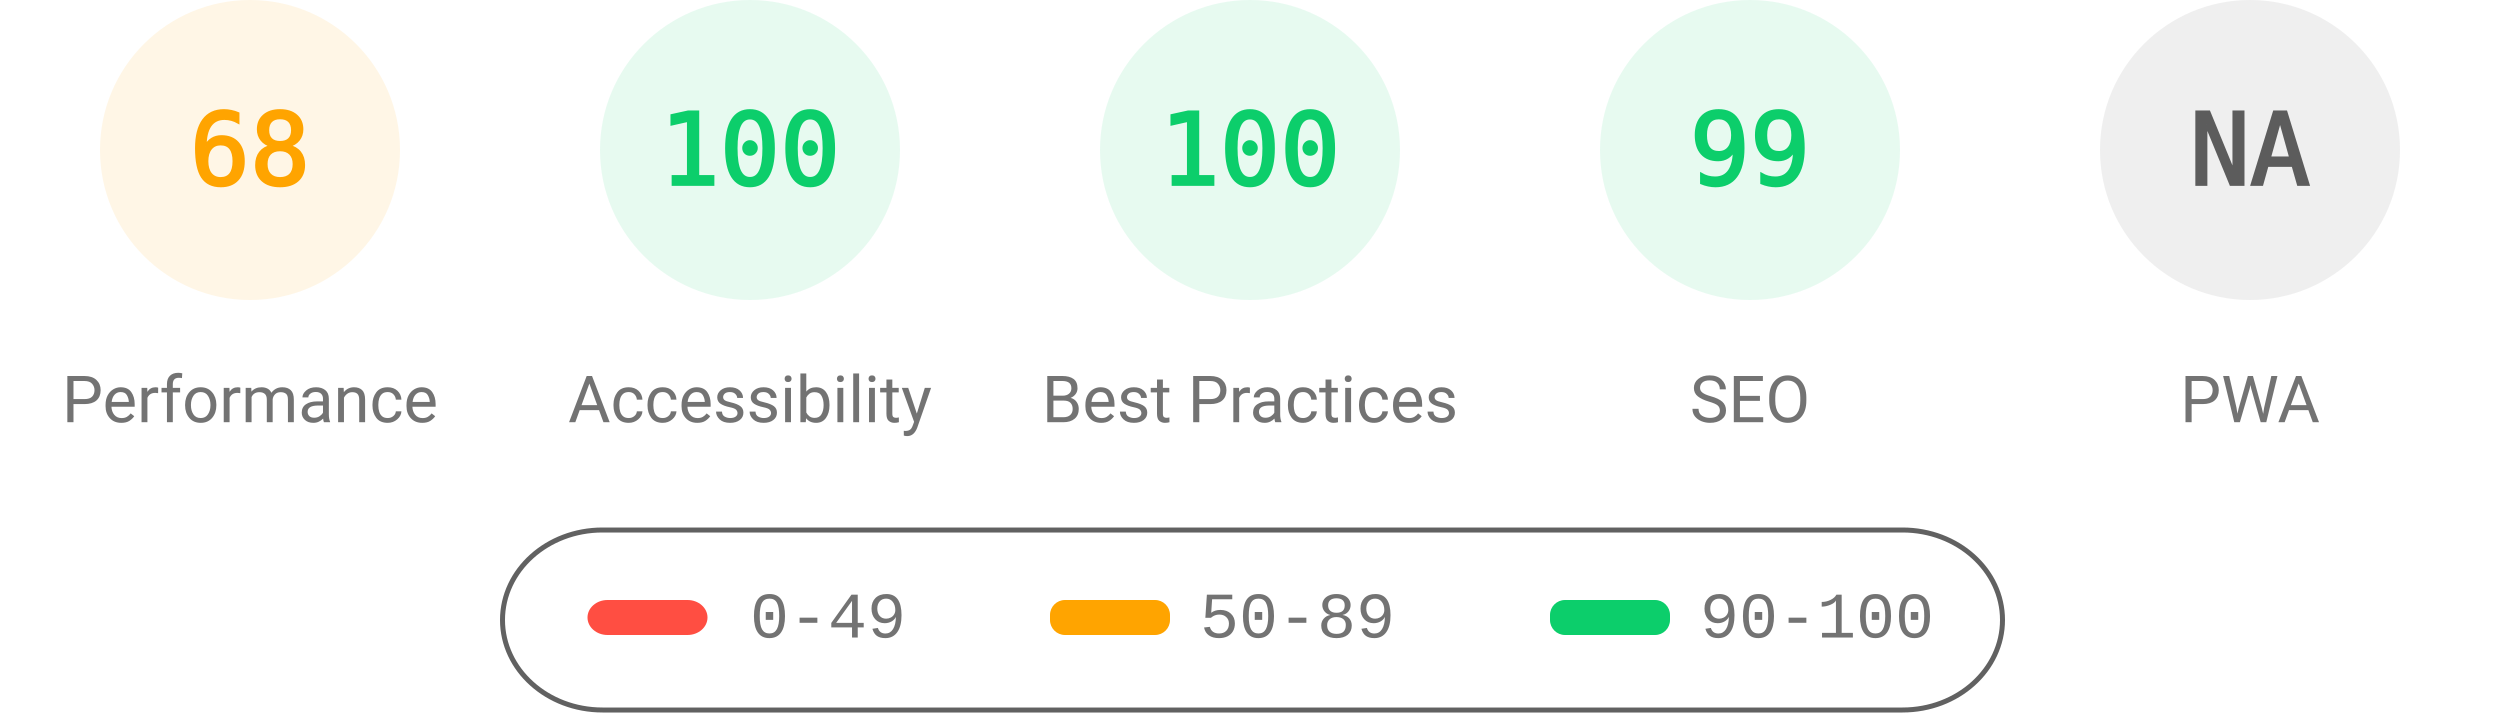
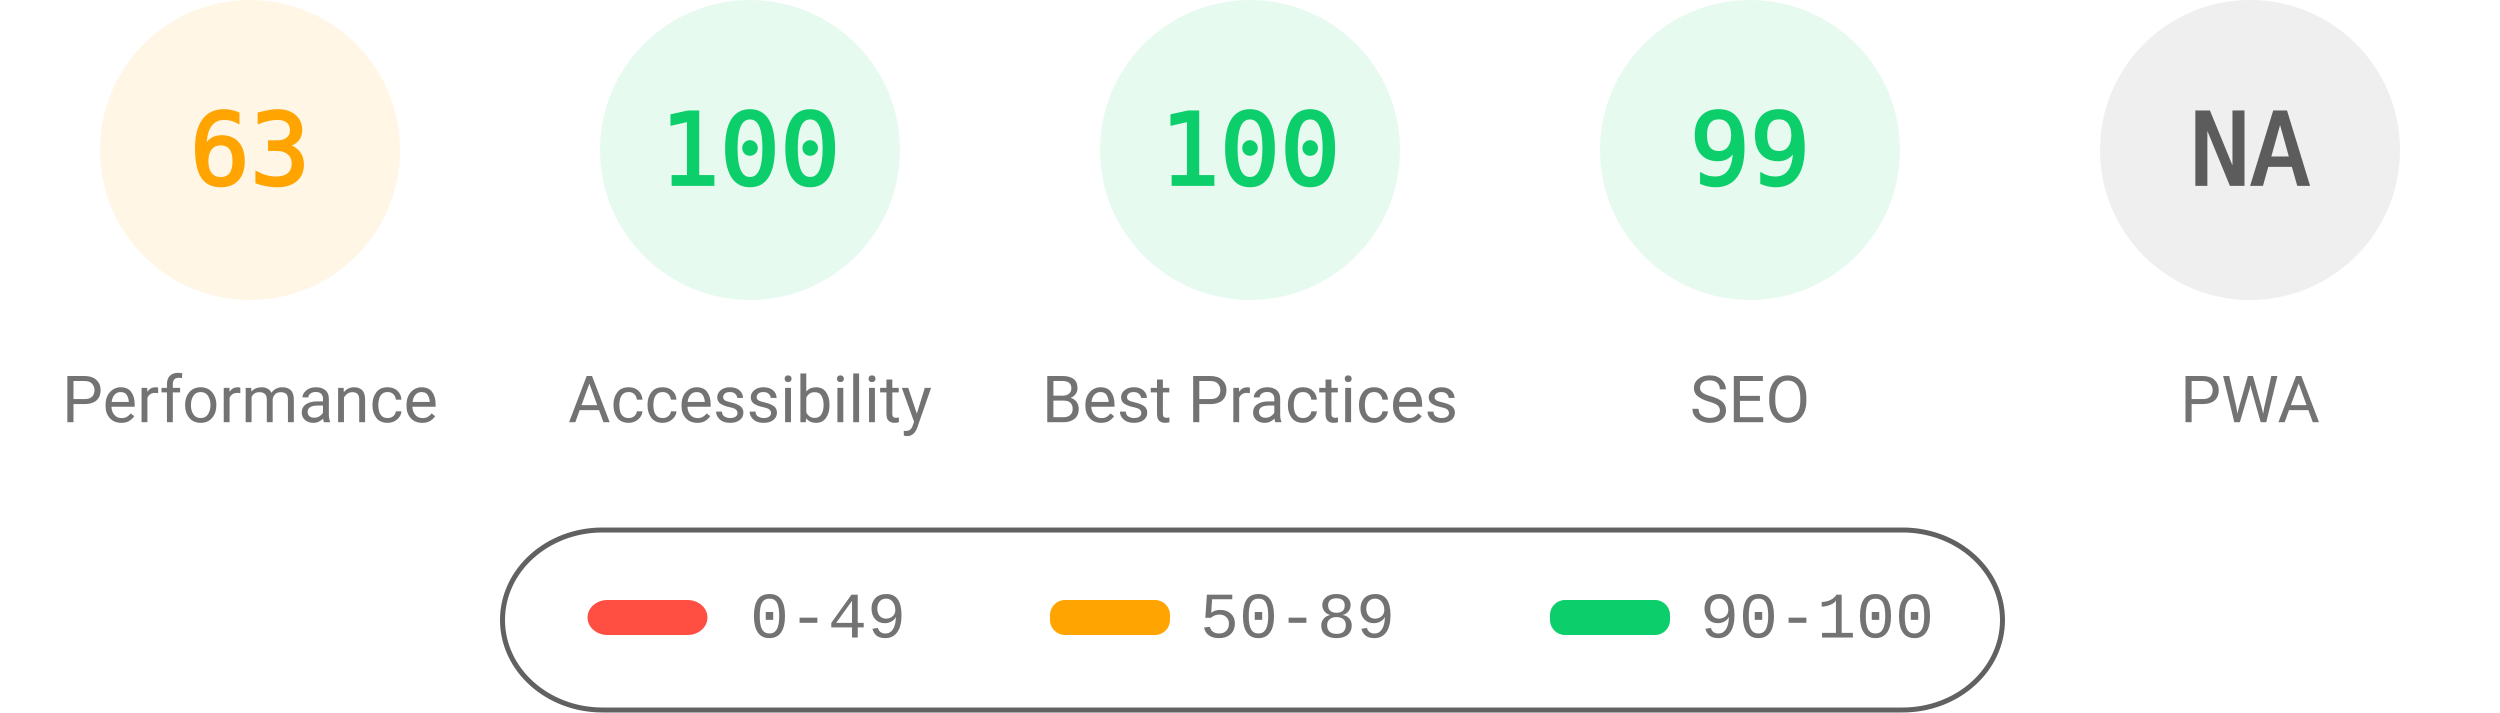
<svg xmlns="http://www.w3.org/2000/svg" fill="none" width="1000" height="285">
  <style>.gauge-base{opacity:.1}.gauge-arc{fill:none;animation-delay:250ms;stroke-linecap:round;transform:rotate(-90deg);transform-origin:100px 60px;animation:load-gauge 1s ease forwards}.guage-text{font-size:40px;font-family:monospace;text-align:center}.guage-red{color:#ff4e42;fill:#ff4e42;stroke:#ff4e42}.guage-orange{color:#ffa400;fill:#ffa400;stroke:#ffa400}.guage-green{color:#0cce6b;fill:#0cce6b;stroke:#0cce6b}.guage-undefined{color:#5c5c5c;fill:#5c5c5c;stroke:#5c5c5c}.guage-title{color:#737373;fill:#737373;stroke:none;font-size:26px;line-height:26px;font-family:Roboto,Halvetica,Arial,sans-serif}@keyframes load-gauge{from{stroke-dasharray:0 352.858}}</style>
  <svg class="guage-div guage-perf guage-orange" viewBox="0 0 200 200" width="200" height="200">
    <circle class="gauge-base" r="56" cx="100" cy="60" stroke-width="8" />
-     <circle class="gauge-arc guage-arc-1" r="56" cx="100" cy="60" stroke-width="8" style="stroke-dasharray:239.263,351.858" />
-     <text class="guage-text" x="100" y="60" alignment-baseline="central" dominant-baseline="central" text-anchor="middle">68</text>
+     <circle class="gauge-arc guage-arc-1" r="56" cx="100" cy="60" stroke-width="8" style="stroke-dasharray:221.671,351.858" />
+     <text class="guage-text" x="100" y="60" alignment-baseline="central" dominant-baseline="central" text-anchor="middle">63</text>
    <text class="guage-title" x="100" y="160" alignment-baseline="central" dominant-baseline="central" text-anchor="middle">Performance</text>
  </svg>
  <svg class="guage-div guage-acc guage-green" viewBox="0 0 200 200" width="200" height="200" x="200">
    <circle class="gauge-base" r="56" cx="100" cy="60" stroke-width="8" />
    <circle class="gauge-arc guage-arc-2" r="56" cx="100" cy="60" stroke-width="8" style="stroke-dasharray:351.858,351.858" />
    <text class="guage-text" x="100" y="60" alignment-baseline="central" dominant-baseline="central" text-anchor="middle">100</text>
    <text class="guage-title" x="100" y="160" alignment-baseline="central" dominant-baseline="central" text-anchor="middle">Accessibility</text>
  </svg>
  <svg class="guage-div guage-best guage-green" viewBox="0 0 200 200" width="200" height="200" x="400">
    <circle class="gauge-base" r="56" cx="100" cy="60" stroke-width="8" />
    <circle class="gauge-arc guage-arc-3" r="56" cx="100" cy="60" stroke-width="8" style="stroke-dasharray:351.858,351.858" />
    <text class="guage-text" x="100" y="60" alignment-baseline="central" dominant-baseline="central" text-anchor="middle">100</text>
    <text class="guage-title" x="100" y="160" alignment-baseline="central" dominant-baseline="central" text-anchor="middle">Best Practices</text>
  </svg>
  <svg class="guage-div guage-seo guage-green" viewBox="0 0 200 200" width="200" height="200" x="600">
    <circle class="gauge-base" r="56" cx="100" cy="60" stroke-width="8" />
    <circle class="gauge-arc guage-arc-4" r="56" cx="100" cy="60" stroke-width="8" style="stroke-dasharray:348.339,351.858" />
    <text class="guage-text" x="100" y="60" alignment-baseline="central" dominant-baseline="central" text-anchor="middle">99</text>
    <text class="guage-title" x="100" y="160" alignment-baseline="central" dominant-baseline="central" text-anchor="middle">SEO</text>
  </svg>
  <svg class="guage-div guage-pwa guage-undefined" viewBox="0 0 200 200" width="200" height="200" x="800">
    <circle class="gauge-base" r="56" cx="100" cy="60" stroke-width="8" />
    <circle class="gauge-arc guage-arc-4" r="56" cx="100" cy="60" stroke-width="8" style="stroke-dasharray:351.858,351.858" />
    <text class="guage-text" x="100" y="60" alignment-baseline="central" dominant-baseline="central" text-anchor="middle">NA</text>
    <text class="guage-title" x="100" y="160" alignment-baseline="central" dominant-baseline="central" text-anchor="middle">PWA</text>
  </svg>
  <svg width="604" height="76" x="200" y="210">
    <path fill="none" id="canvas_background" d="M-1-1h604v80H-1z" />
    <rect fill-opacity="0" stroke="#616161" stroke-width="2" rx="40" id="svg_2" height="72" width="600" y="2" x="1" fill="#000" />
    <rect stroke="#000" rx="8" id="svg_3" height="14" width="48" y="30" x="35" stroke-opacity="null" stroke-width="0" fill="#ff4e42" />
    <rect stroke="#000" rx="6" id="svg_4" height="14" width="48" y="30" x="220" stroke-opacity="null" stroke-width="0" fill="#ffa400" />
    <rect stroke="#000" rx="6" id="svg_5" height="14" width="48" y="30" x="420" stroke-opacity="null" stroke-width="0" fill="#0cce6b" />
    <text xml:space="preserve" text-anchor="start" font-family="'Courier New', Courier, monospace" font-size="26" id="svg_6" y="45" x="100" stroke-opacity="null" stroke-width="0" stroke="#000" fill="#737373">0-49</text>
    <text xml:space="preserve" text-anchor="start" font-family="'Courier New', Courier, monospace" font-size="26" id="svg_7" y="45" x="280" stroke-opacity="null" stroke-width="0" stroke="#000" fill="#737373">50-89</text>
    <text xml:space="preserve" text-anchor="start" font-family="'Courier New', Courier, monospace" font-size="26" id="svg_8" y="45" x="480" stroke-opacity="null" stroke-width="0" stroke="#000" fill="#737373">90-100</text>
  </svg>
</svg>
